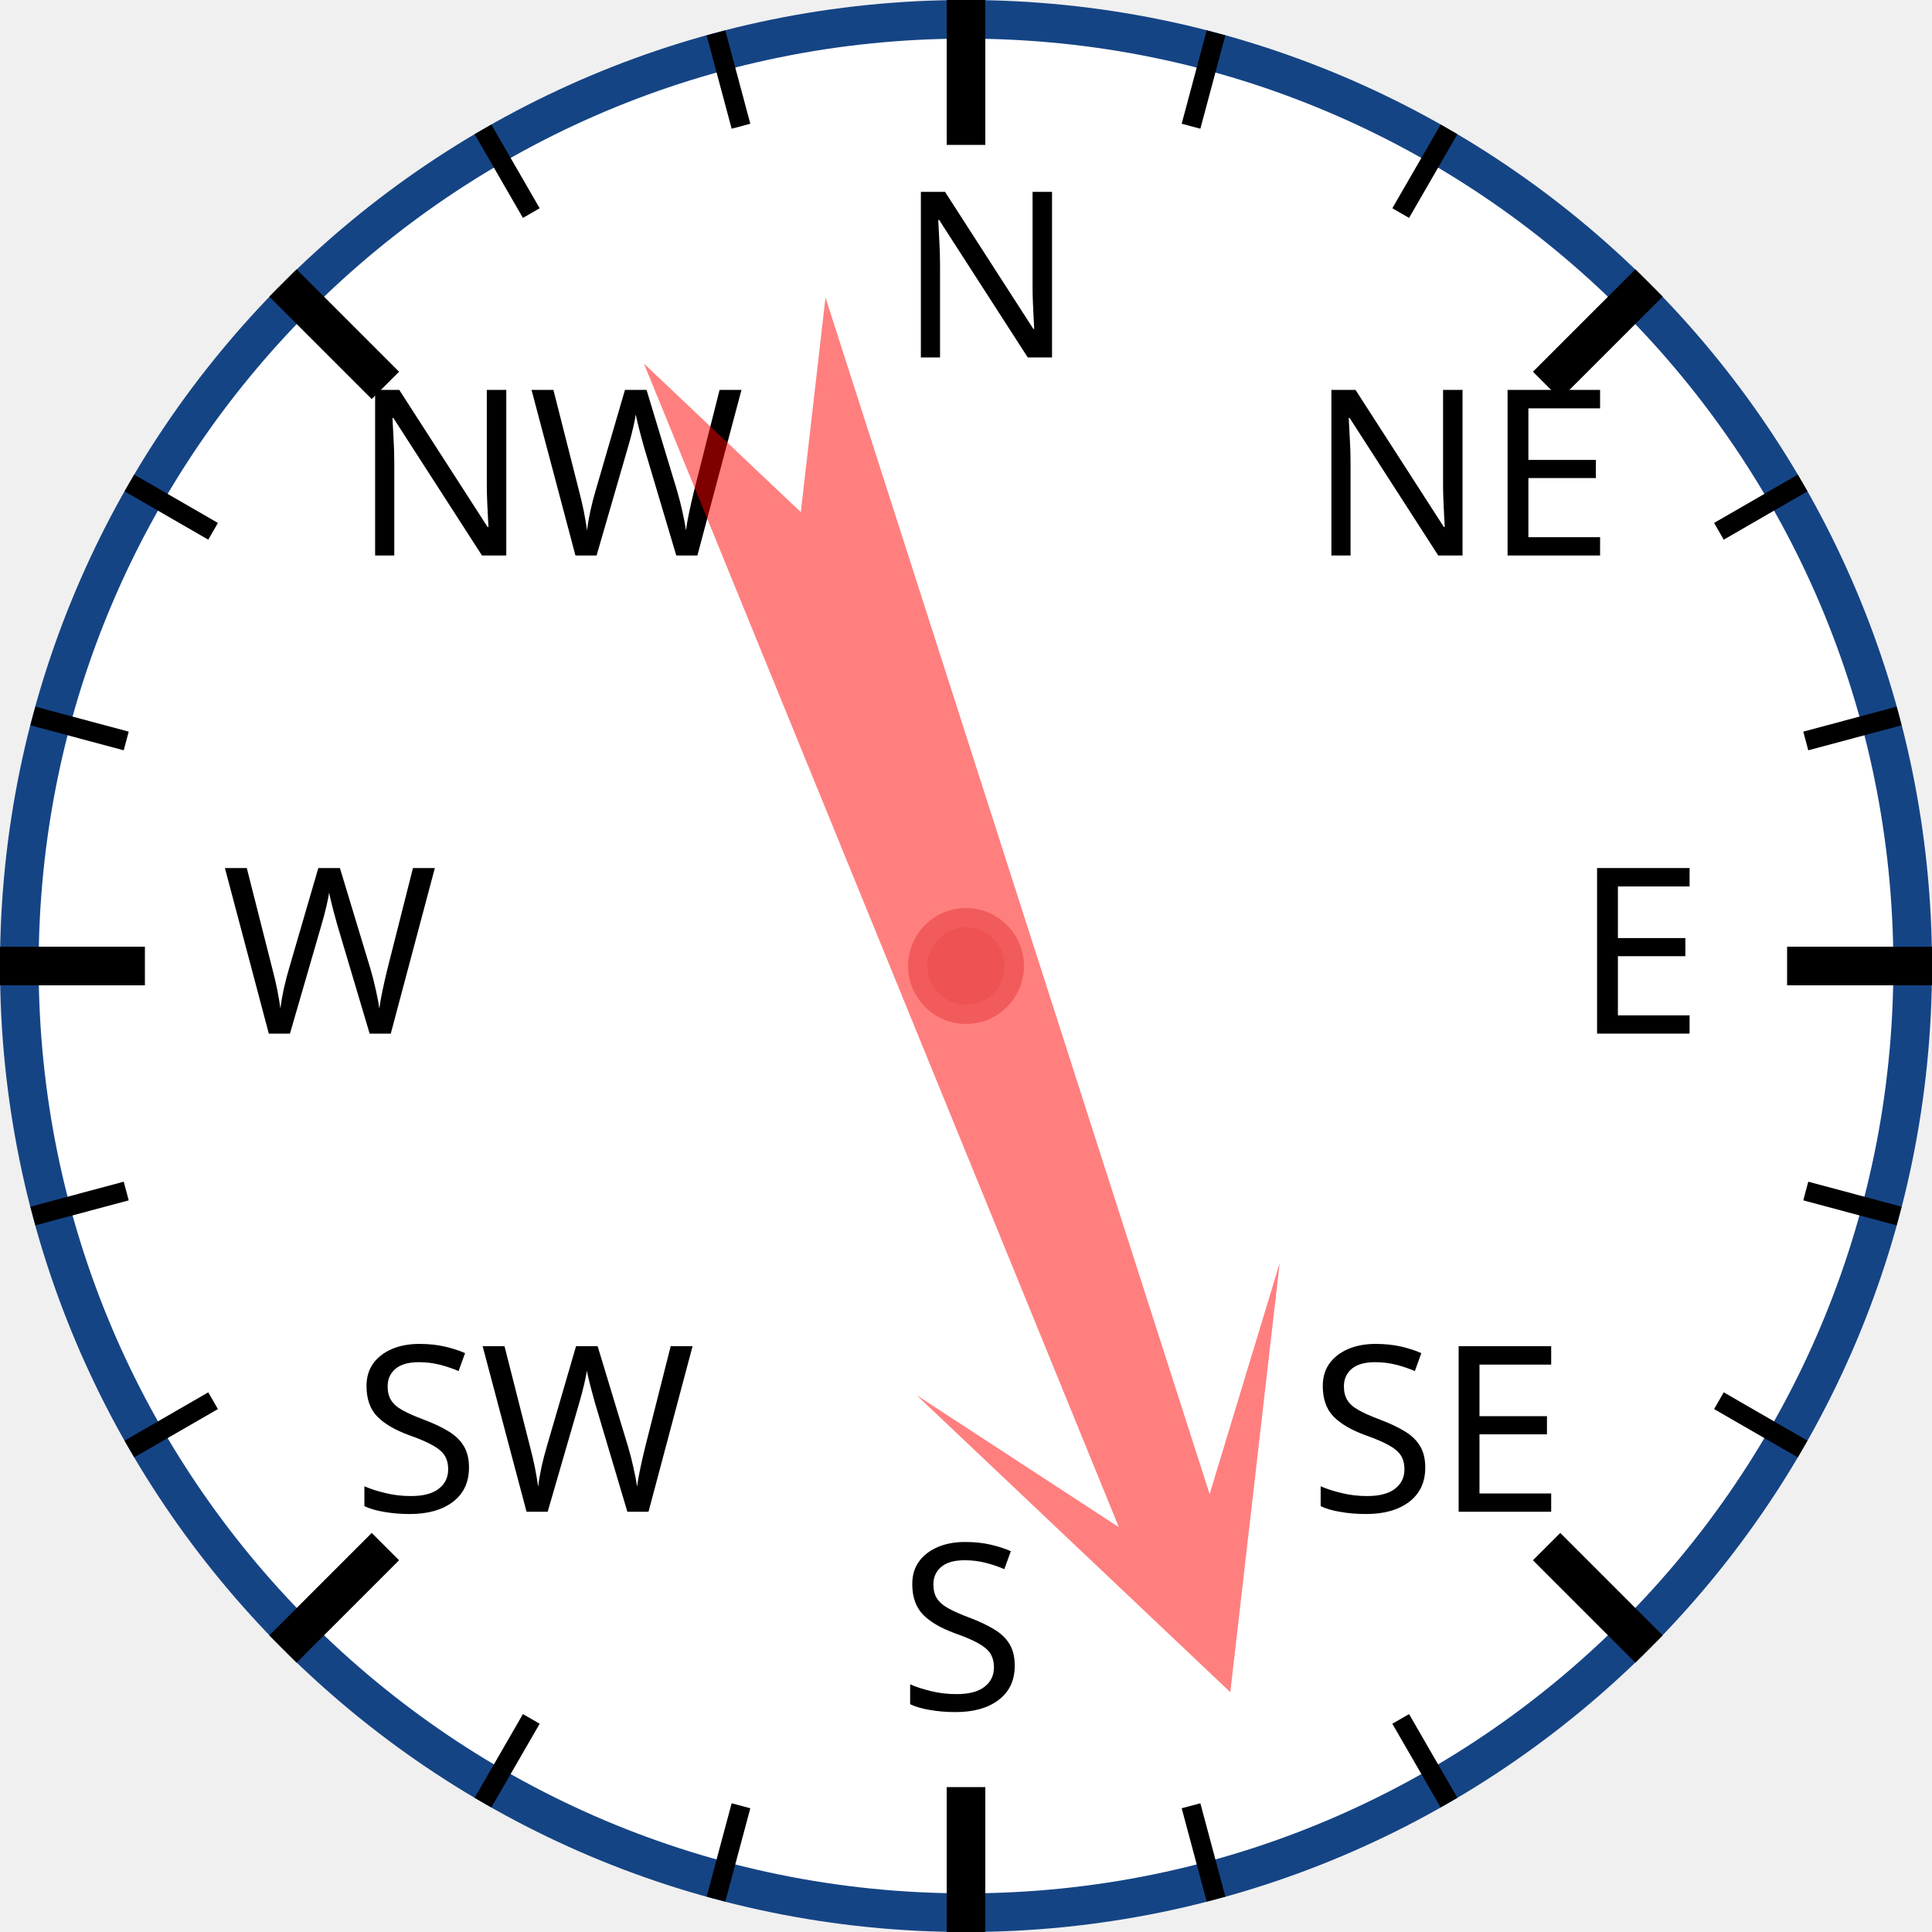
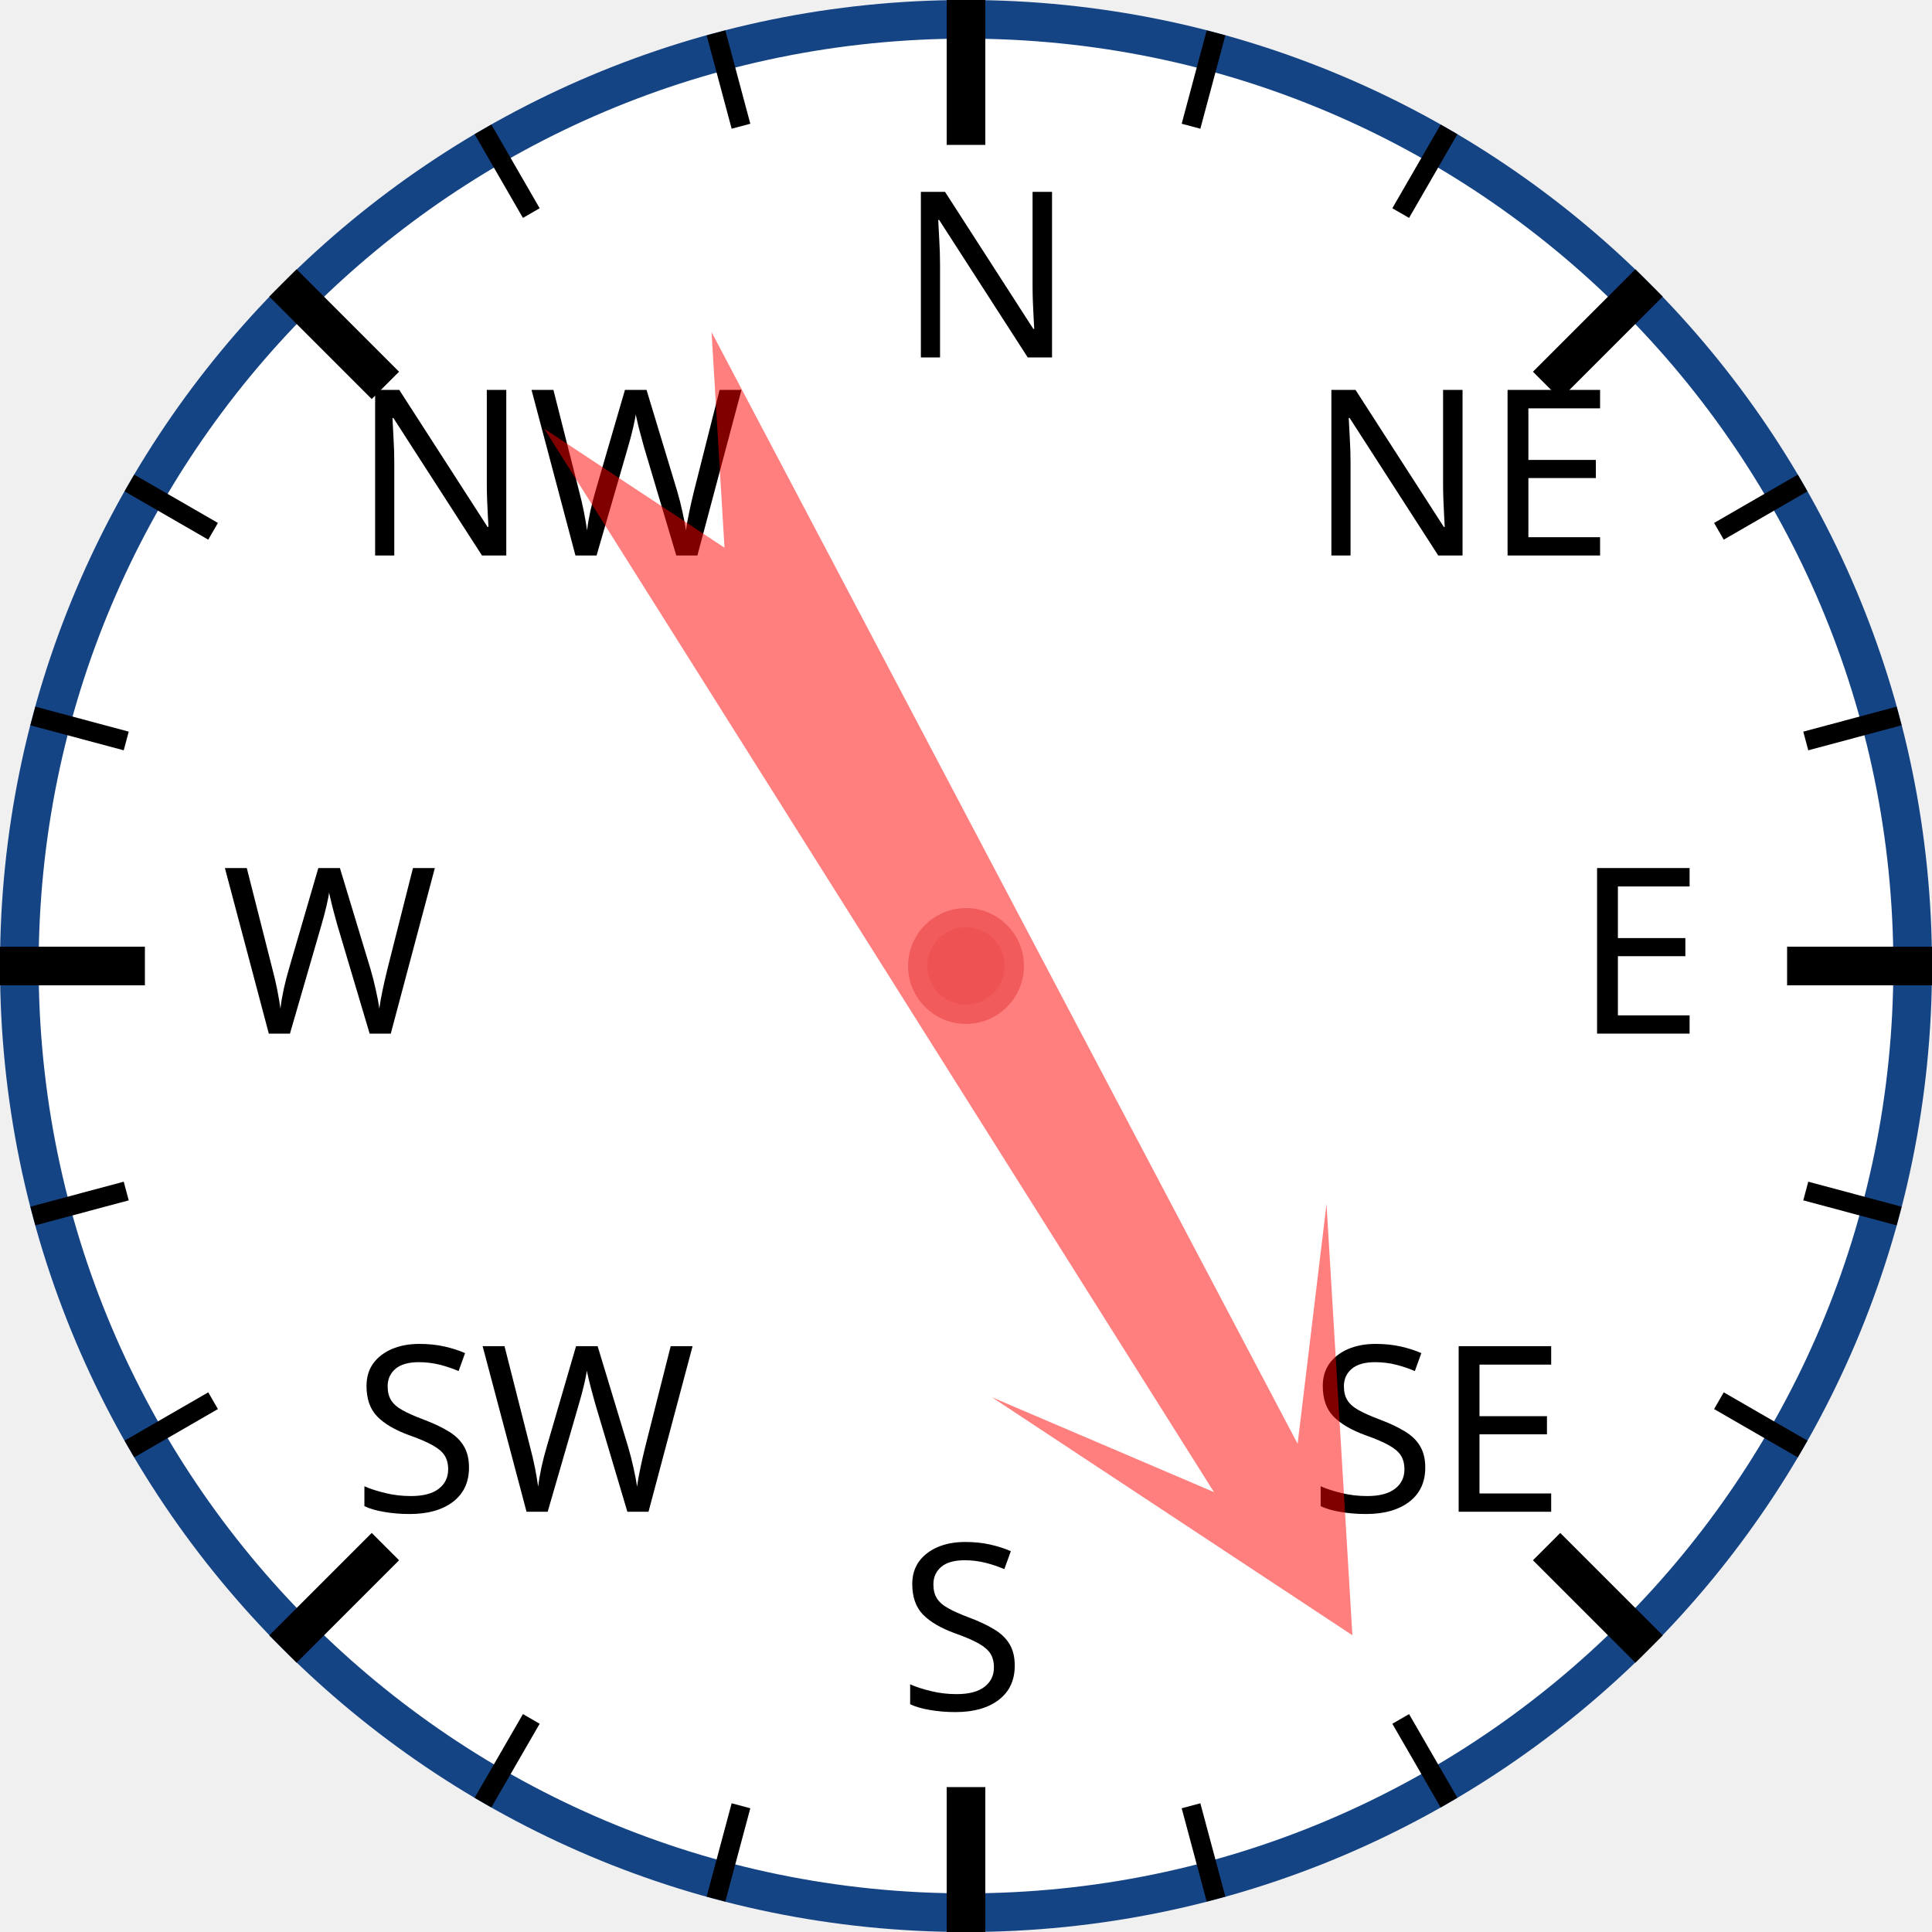
<svg xmlns="http://www.w3.org/2000/svg" width="120px" height="120px" viewBox="0 0 200 200">
  <circle cx="100" cy="100" r="98" style="fill: white; stroke: #154485; stroke-width: 4;" />
  <text x="93.0" y="37.0" style="font-family: sans-serif; font-size: 18pt;">N</text>
  <line x1="100.0" y1="0.0" x2="100.0" y2="15.0" style="stroke: black; stroke-width: 4;" />
  <line x1="74.118" y1="3.407" x2="76.706" y2="13.067" style="stroke: black; stroke-width: 2;" />
  <line x1="50" y1="13.397" x2="55" y2="22.058" style="stroke: black; stroke-width: 2;" />
  <text x="36.503" y="57.503" style="font-family: sans-serif; font-size: 18pt;">NW</text>
  <line x1="29.289" y1="29.289" x2="39.896" y2="39.896" style="stroke: black; stroke-width: 4;" />
  <line x1="13.397" y1="50" x2="22.058" y2="55" style="stroke: black; stroke-width: 2;" />
  <line x1="3.407" y1="74.118" x2="13.067" y2="76.706" style="stroke: black; stroke-width: 2;" />
  <text x="23.0" y="107.0" style="font-family: sans-serif; font-size: 18pt;">W</text>
  <line x1="0.0" y1="100.0" x2="15.0" y2="100.0" style="stroke: black; stroke-width: 4;" />
  <line x1="3.407" y1="125.882" x2="13.067" y2="123.294" style="stroke: black; stroke-width: 2;" />
  <line x1="13.397" y1="150" x2="22.058" y2="145" style="stroke: black; stroke-width: 2;" />
  <text x="36.503" y="156.497" style="font-family: sans-serif; font-size: 18pt;">SW</text>
  <line x1="29.289" y1="170.711" x2="39.896" y2="160.104" style="stroke: black; stroke-width: 4;" />
  <line x1="50" y1="186.603" x2="55" y2="177.942" style="stroke: black; stroke-width: 2;" />
  <line x1="74.118" y1="196.593" x2="76.706" y2="186.933" style="stroke: black; stroke-width: 2;" />
  <text x="93" y="177.0" style="font-family: sans-serif; font-size: 18pt;">S</text>
  <line x1="100" y1="200.0" x2="100" y2="185.0" style="stroke: black; stroke-width: 4;" />
  <line x1="125.882" y1="196.593" x2="123.294" y2="186.933" style="stroke: black; stroke-width: 2;" />
  <line x1="150.0" y1="186.603" x2="145.0" y2="177.942" style="stroke: black; stroke-width: 2;" />
  <text x="135.497" y="156.497" style="font-family: sans-serif; font-size: 18pt;">SE</text>
  <line x1="170.711" y1="170.711" x2="160.104" y2="160.104" style="stroke: black; stroke-width: 4;" />
  <line x1="186.603" y1="150" x2="177.942" y2="145" style="stroke: black; stroke-width: 2;" />
  <line x1="196.593" y1="125.882" x2="186.933" y2="123.294" style="stroke: black; stroke-width: 2;" />
  <text x="163.0" y="107" style="font-family: sans-serif; font-size: 18pt;">E</text>
  <line x1="200.0" y1="100" x2="185.0" y2="100" style="stroke: black; stroke-width: 4;" />
  <line x1="196.593" y1="74.118" x2="186.933" y2="76.706" style="stroke: black; stroke-width: 2;" />
  <line x1="186.603" y1="50" x2="177.942" y2="55" style="stroke: black; stroke-width: 2;" />
  <text x="135.497" y="57.503" style="font-family: sans-serif; font-size: 18pt;">NE</text>
  <line x1="170.711" y1="29.289" x2="160.104" y2="39.896" style="stroke: black; stroke-width: 4;" />
  <line x1="150" y1="13.397" x2="145" y2="22.058" style="stroke: black; stroke-width: 2;" />
  <line x1="125.882" y1="3.407" x2="123.294" y2="13.067" style="stroke: black; stroke-width: 2;" />
-   <polygon points="100 20 120 60 105 40 110 170 100 150 90 170 95 40 80 60" style="fill: red; fill-opacity: 0.5;" transform="rotate(160,100,100)" />
+   <polygon points="100 20 120 60 105 40 110 170 100 150 90 170 95 40 80 60" style="fill: red; fill-opacity: 0.5;" transform="rotate(150,100,100)" />
  <circle cx="100" cy="100" r="5" style="fill: #EE5252; stroke: #F25B5B; stroke-width: 2;" />
</svg>
